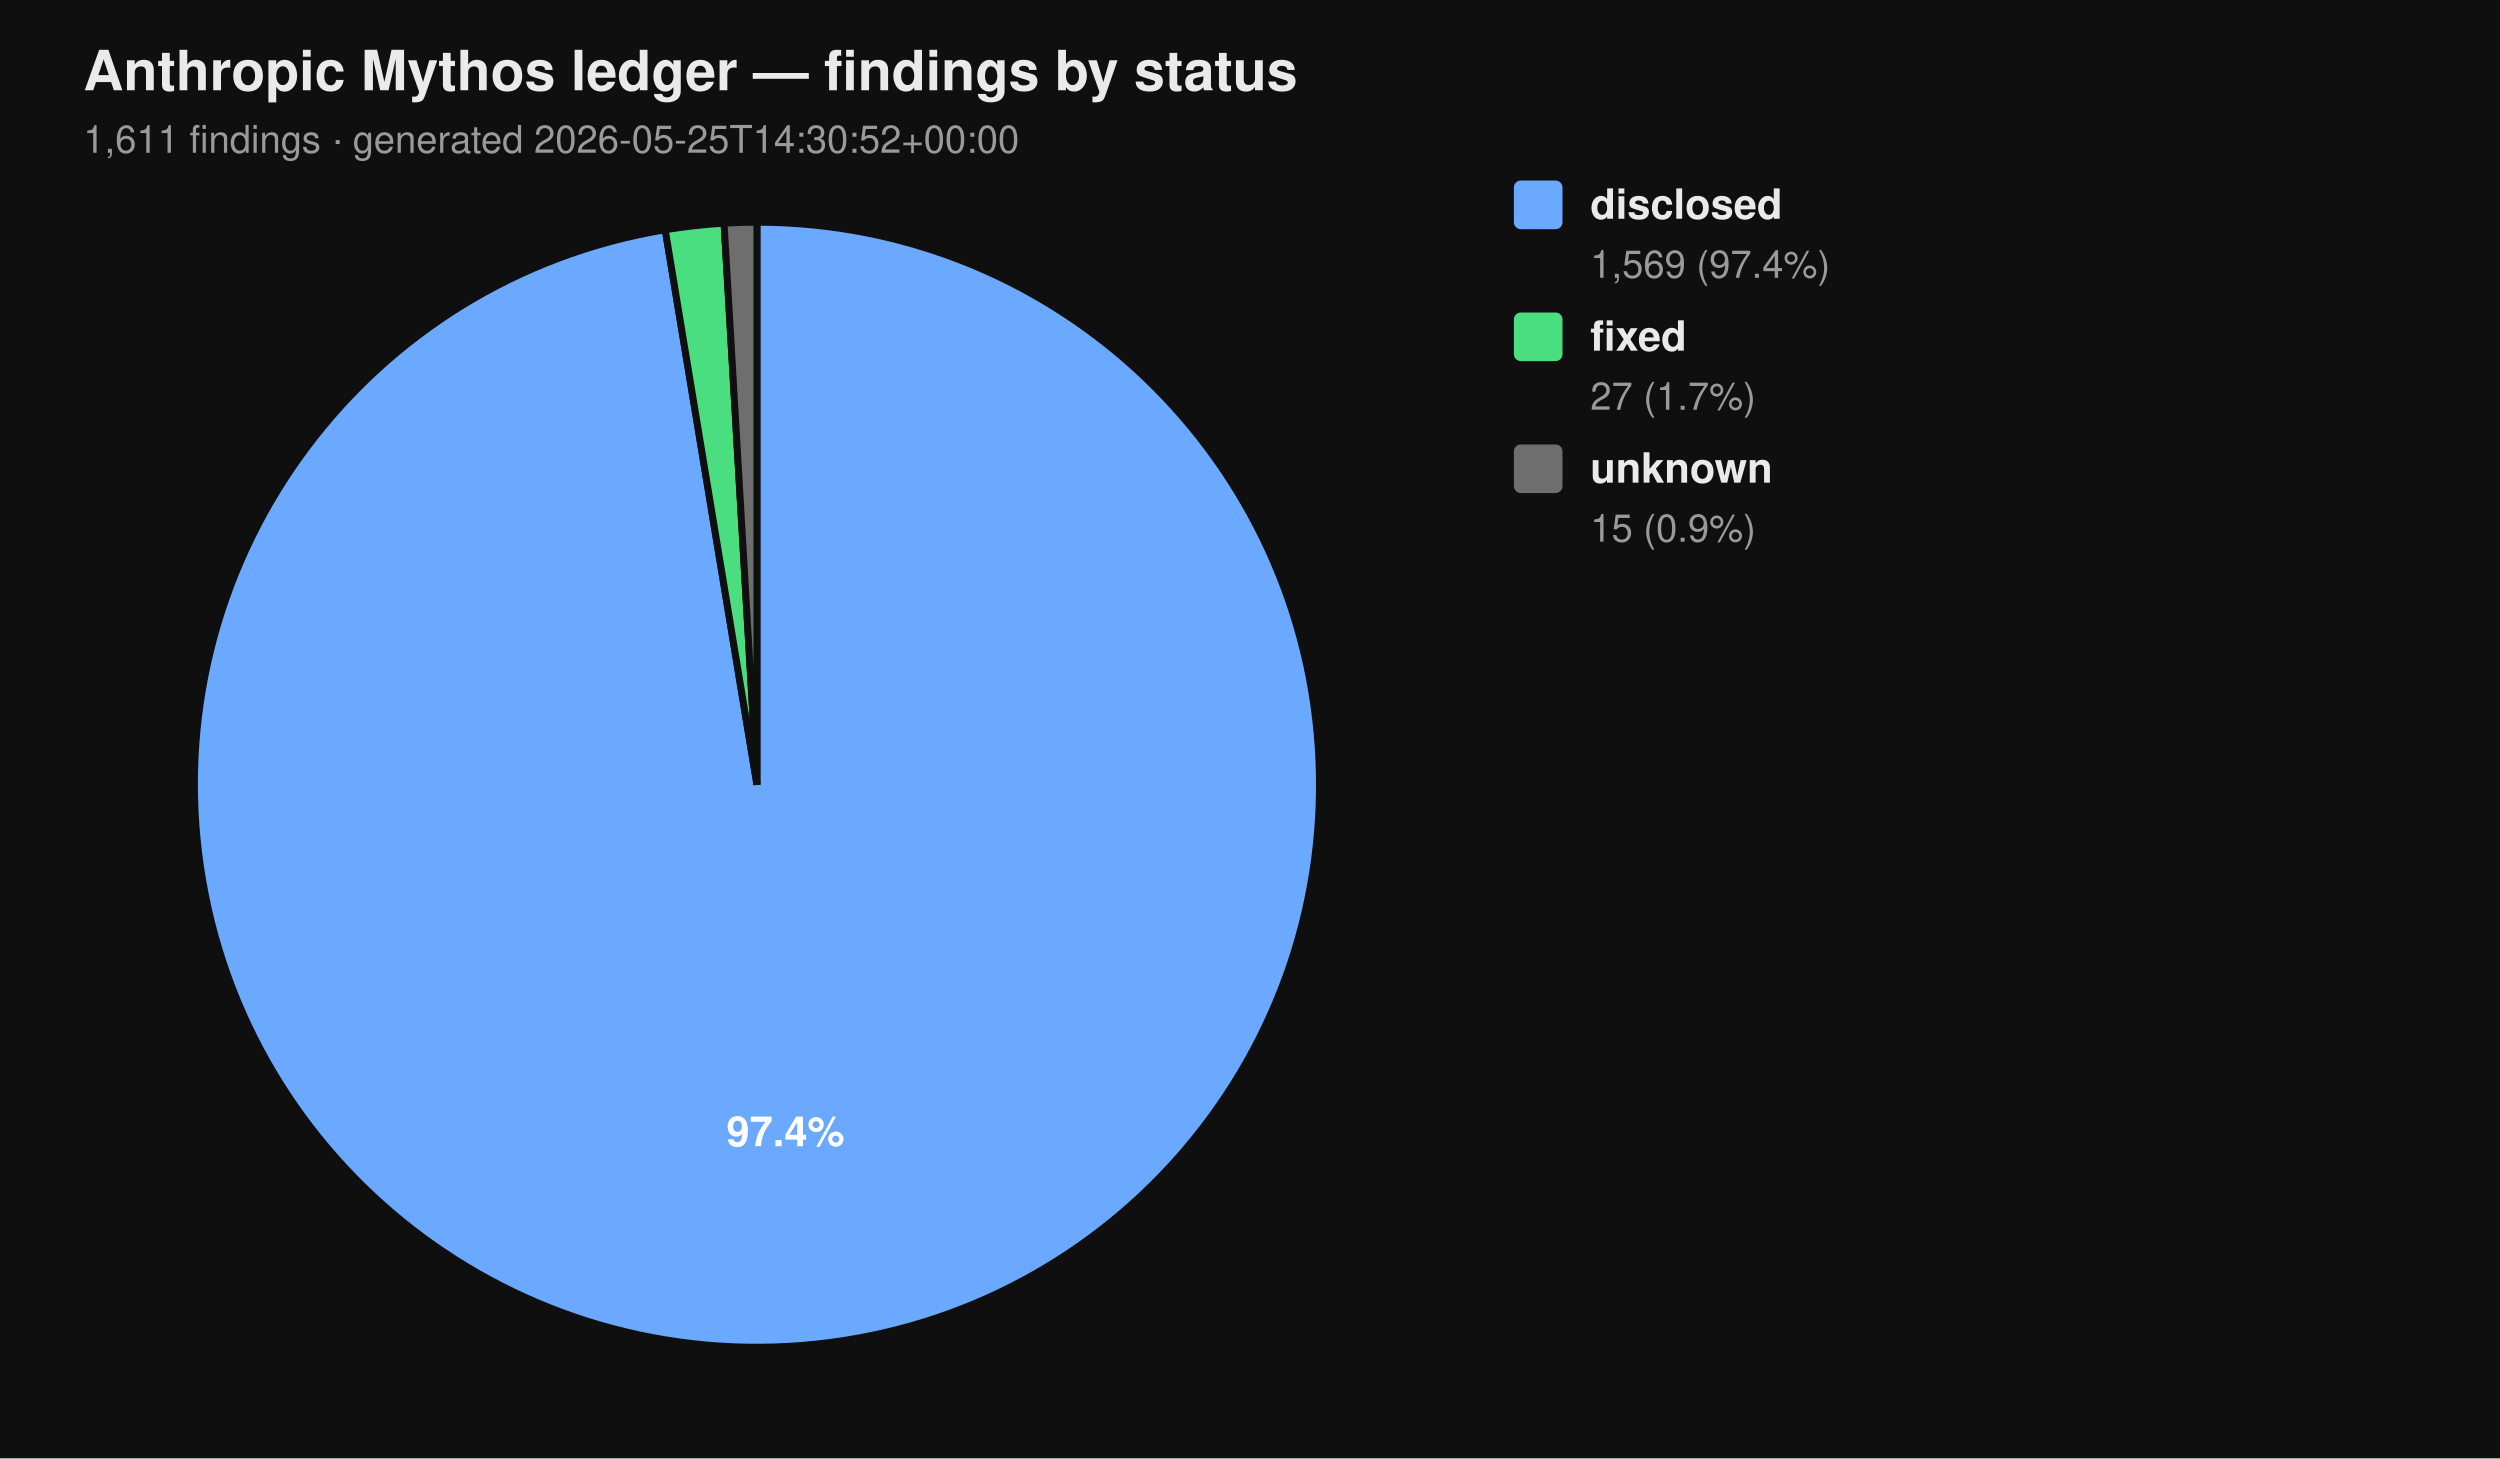
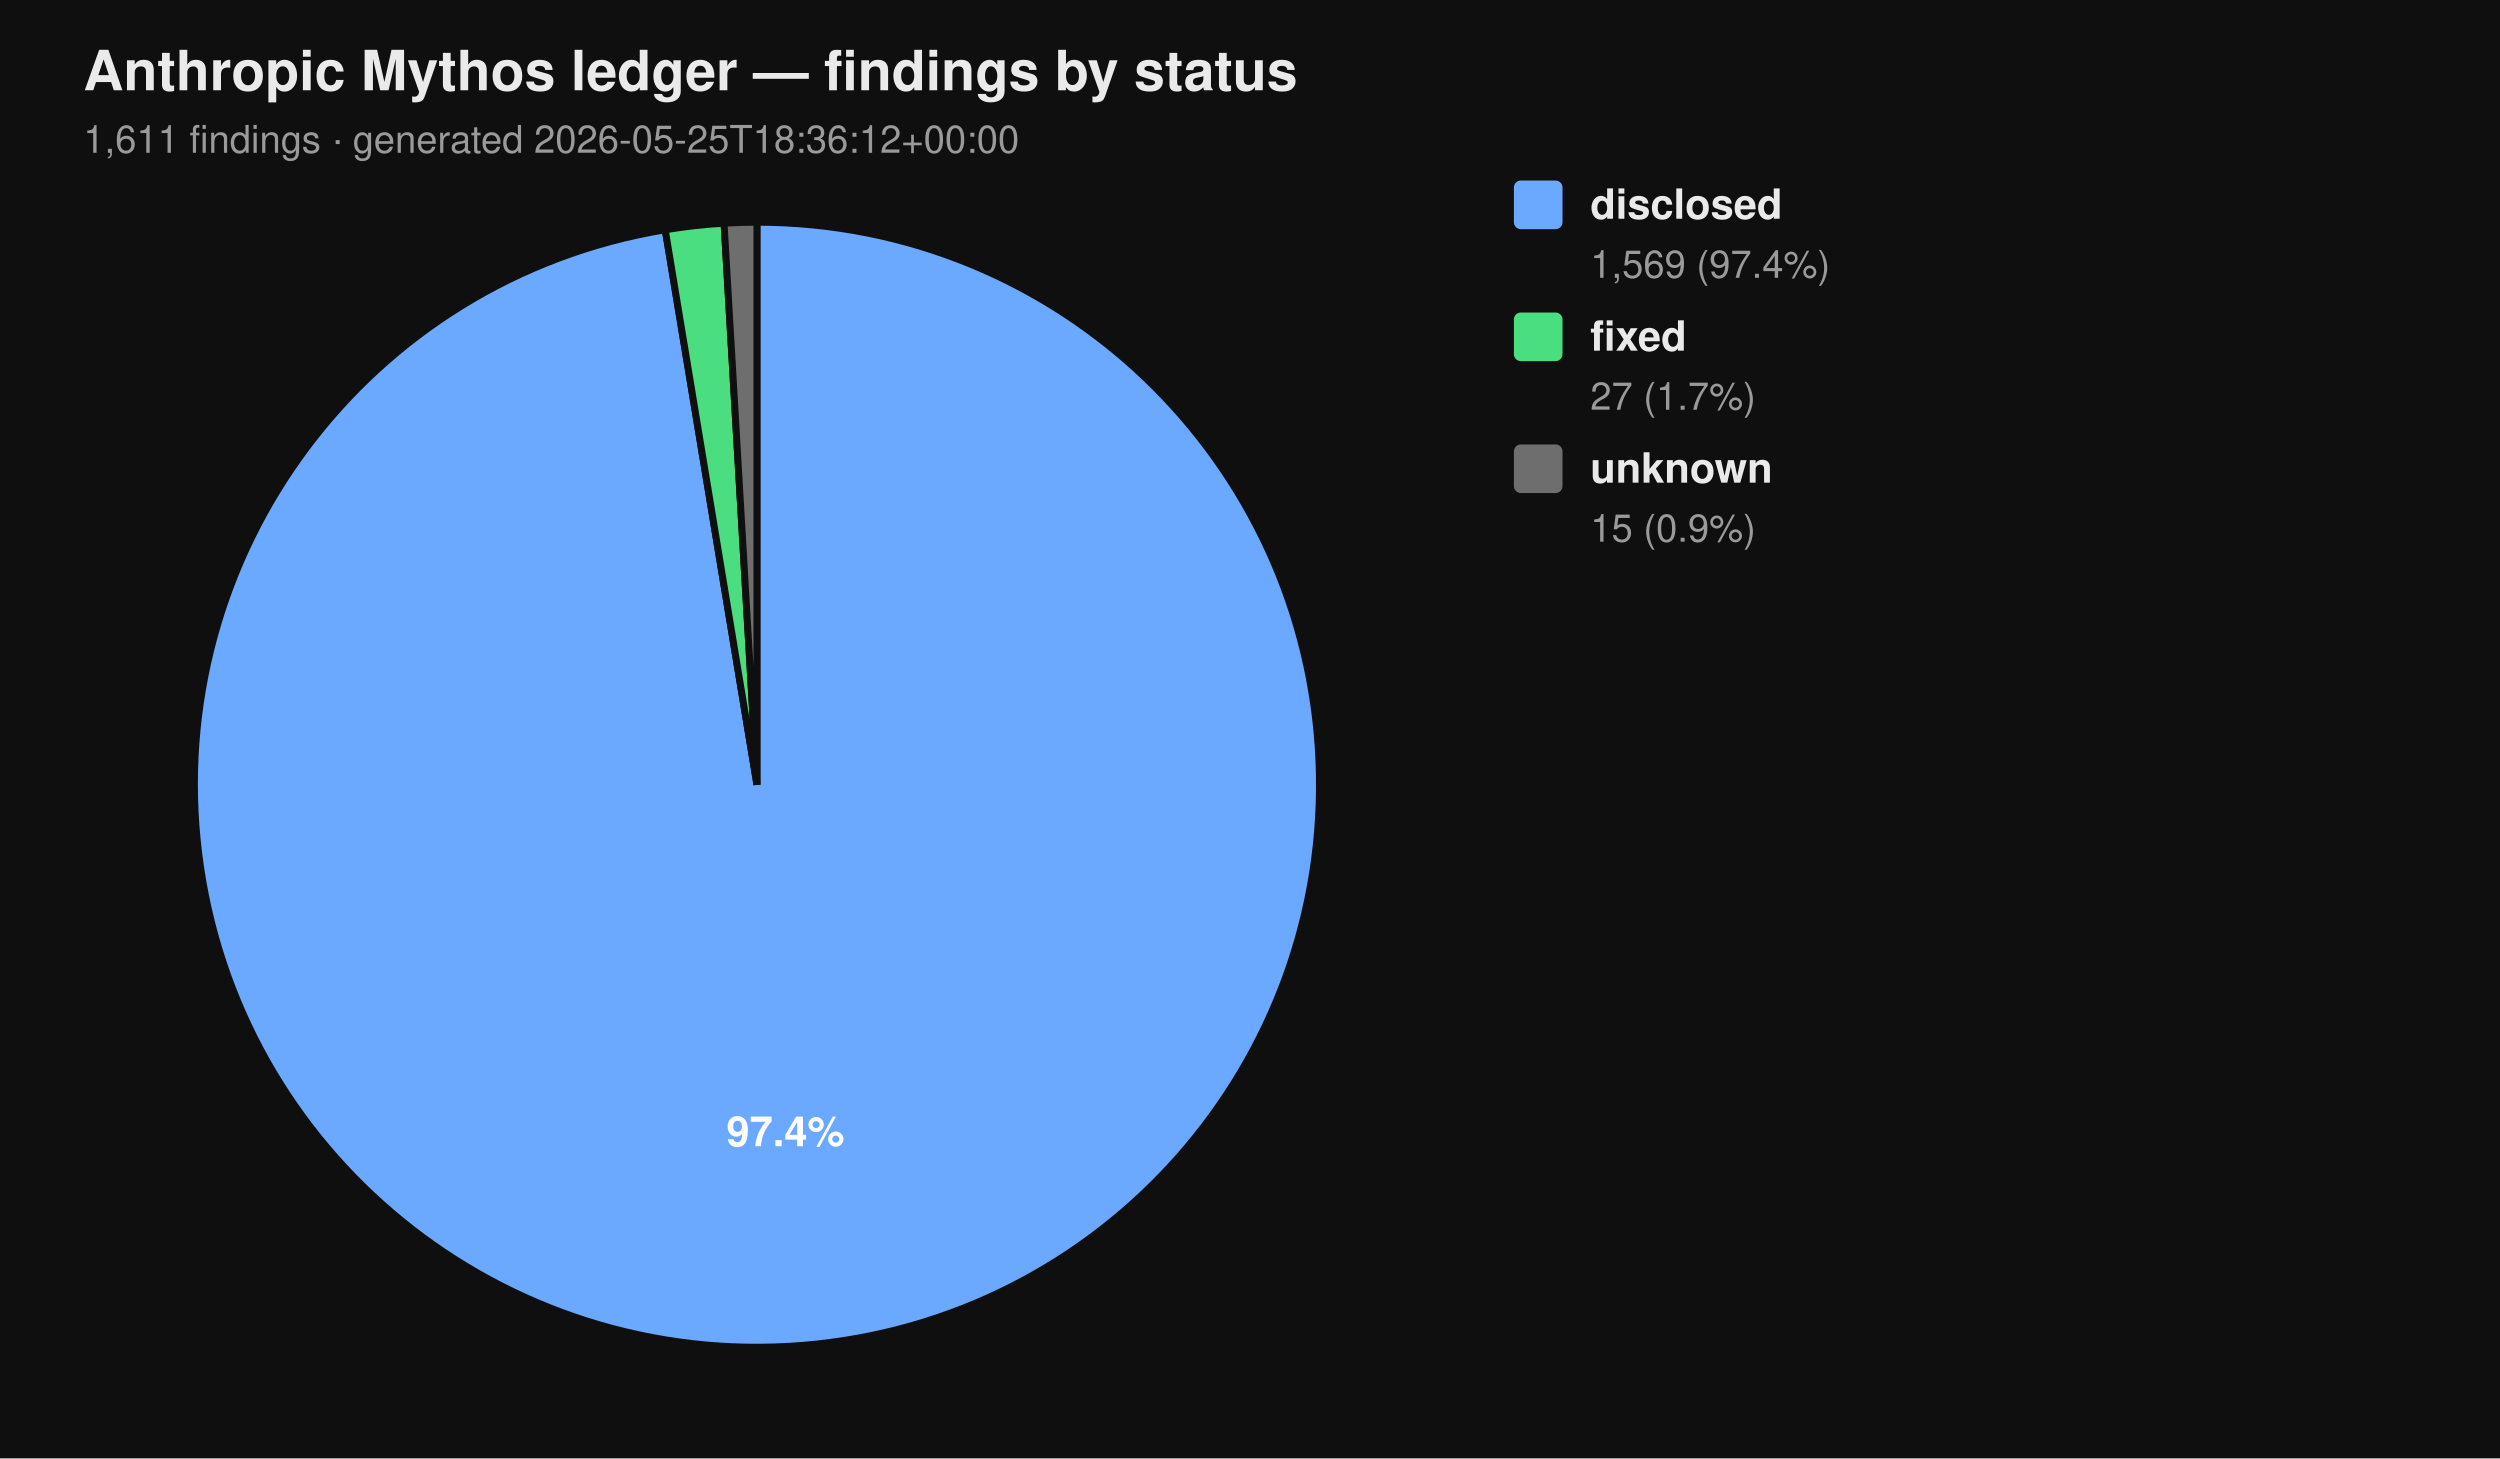
<svg xmlns="http://www.w3.org/2000/svg" viewBox="0 0 720 420" width="720" height="420" font-family="-apple-system, BlinkMacSystemFont, 'Segoe UI', Helvetica, Arial, sans-serif">
  <rect width="100%" height="100%" fill="#0f0f0f" />
  <text x="24" y="26" fill="#eaeaea" font-size="16" font-weight="700">Anthropic Mythos ledger — findings by status</text>
-   <text x="24" y="44" fill="#9a9a9a" font-size="11">1,611 findings  ·  generated 2026-05-25T14:30:52+00:00</text>
+   <text x="24" y="44" fill="#9a9a9a" font-size="11">1,611 findings  ·  generated 2026-05-25T18:36:12+00:00</text>
  <path d="M 218.00 226.00 L 218.00 64.00 A 162.00 162.00 0 1 1 191.58 66.17 Z" fill="#6aa9ff" stroke="#0f0f0f" stroke-width="2" />
  <path d="M 218.00 226.00 L 191.58 66.17 A 162.00 162.00 0 0 1 208.53 64.28 Z" fill="#4ade80" stroke="#0f0f0f" stroke-width="2" />
  <path d="M 218.00 226.00 L 208.53 64.28 A 162.00 162.00 0 0 1 218.00 64.00 Z" fill="#6e6e6e" stroke="#0f0f0f" stroke-width="2" />
  <text x="226.22" y="330.10" text-anchor="middle" fill="#ffffff" font-size="12" font-weight="700">97.4%</text>
  <rect x="436" y="52" width="14" height="14" rx="2" ry="2" fill="#6aa9ff" />
  <text x="458" y="63" fill="#eaeaea" font-size="12" font-weight="600">disclosed</text>
  <text x="458" y="80" fill="#9a9a9a" font-size="11">1,569 (97.4%)</text>
  <rect x="436" y="90" width="14" height="14" rx="2" ry="2" fill="#4ade80" />
  <text x="458" y="101" fill="#eaeaea" font-size="12" font-weight="600">fixed</text>
  <text x="458" y="118" fill="#9a9a9a" font-size="11">27 (1.7%)</text>
  <rect x="436" y="128" width="14" height="14" rx="2" ry="2" fill="#6e6e6e" />
  <text x="458" y="139" fill="#eaeaea" font-size="12" font-weight="600">unknown</text>
  <text x="458" y="156" fill="#9a9a9a" font-size="11">15 (0.9%)</text>
</svg>
